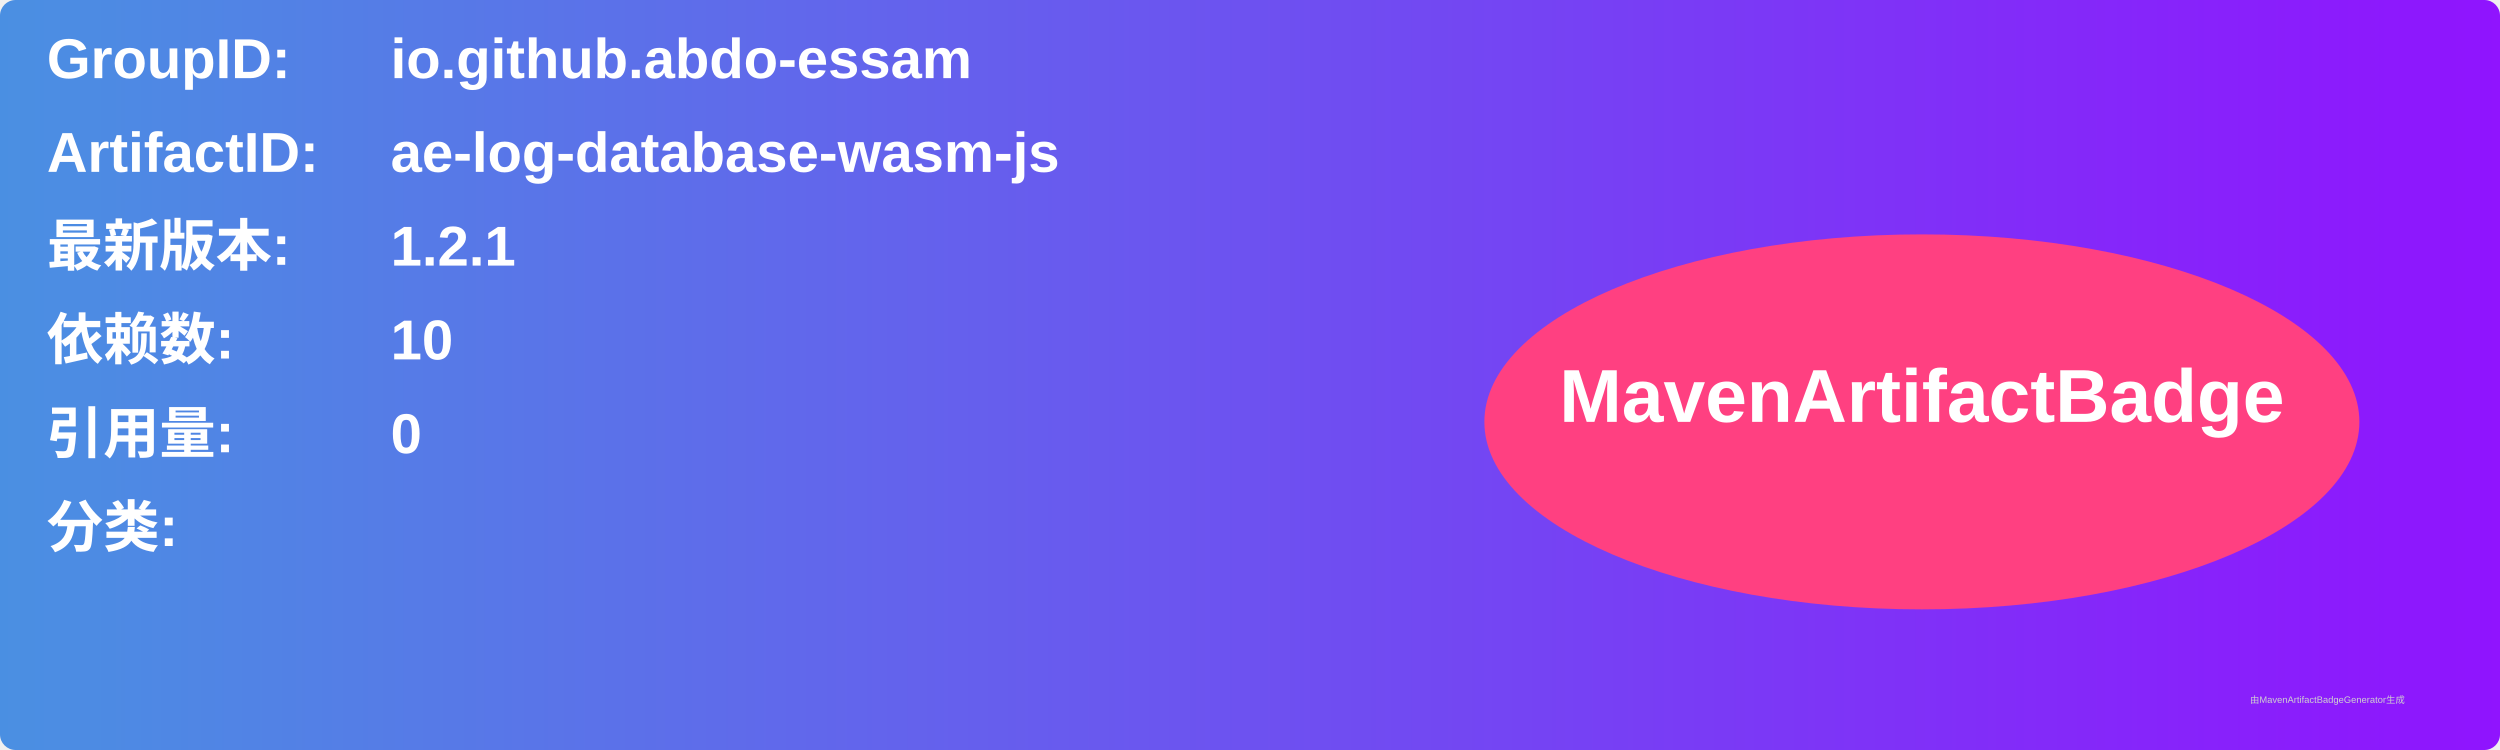
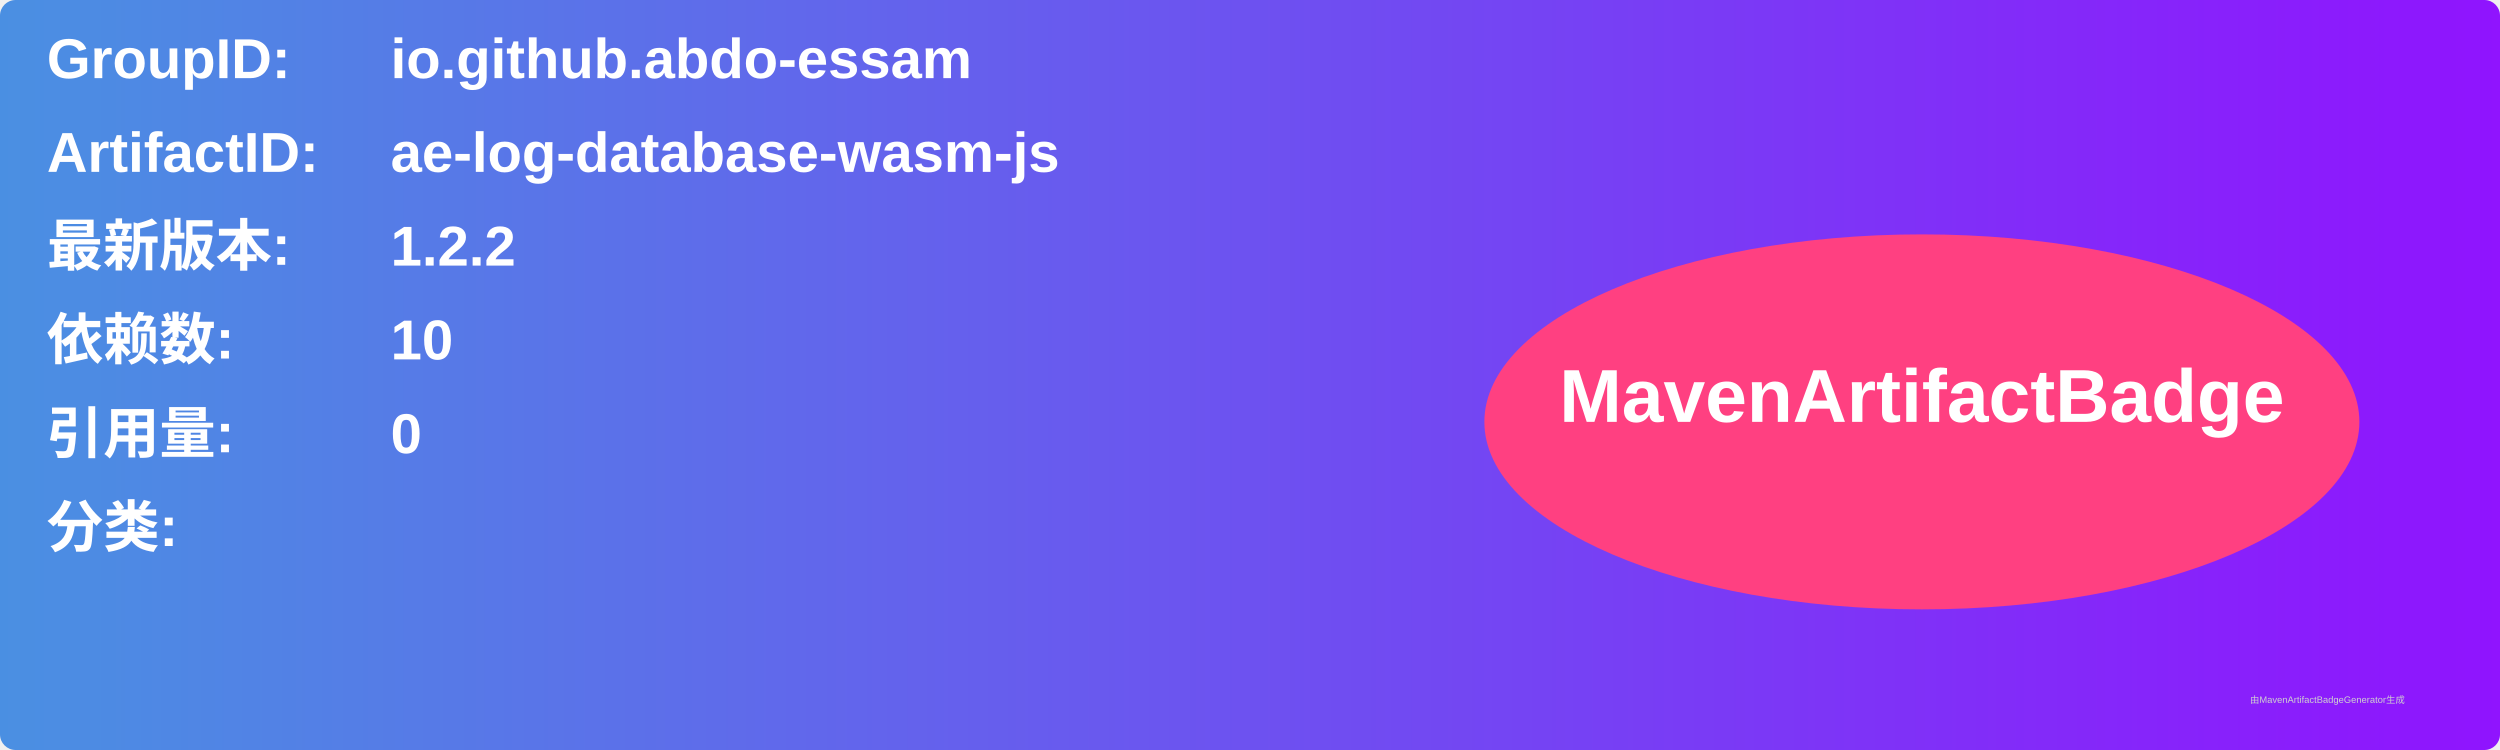
<svg xmlns="http://www.w3.org/2000/svg" width="800" height="240" viewBox="0 0 800 240">
  <linearGradient id="grad" x1="0%" y1="0%" x2="100%" y2="0%">
    <stop offset="0%" stop-color="#4a90e2" />
    <stop offset="100%" stop-color="#9013fe" />
  </linearGradient>
  <rect width="100%" height="100%" rx="5" ry="5" fill="url(#grad)" />
  <g transform="translate(15, 15)">
    <text x="0" y="10" font-family="Arial" font-size="18" fill="white" font-weight="bold" width="260">GroupID:</text>
    <text x="110" y="10" font-family="Arial" font-size="18" fill="white" font-weight="bold" width="460">io.github.abdo-essam</text>
    <text x="0" y="40" font-family="Arial" font-size="18" fill="white" font-weight="bold" width="260">ArtifactID:</text>
    <text x="110" y="40" font-family="Arial" font-size="18" fill="white" font-weight="bold" width="460">ae-log-database-wasm-js</text>
    <text x="0" y="70" font-family="Arial" font-size="18" fill="white" font-weight="bold">最新版本:</text>
    <text x="110" y="70" font-family="Arial" font-size="18" fill="white" font-weight="bold">
-       <tspan font-weight="bold">1.2.1</tspan>
+       <tspan font-weight="bold">1.2.2</tspan>
    </text>
    <text x="0" y="100" font-family="Arial" font-size="18" fill="white" font-weight="bold">依赖数: </text>
    <text x="110" y="100" font-family="Arial" font-size="18" fill="white">
      <tspan font-weight="bold">10</tspan>
    </text>
    <text x="0" y="130" font-family="Arial" font-size="18" fill="white" font-weight="bold">引用量: </text>
    <text x="110" y="130" font-family="Arial" font-size="18" fill="white">
      <tspan font-weight="bold">0</tspan>
    </text>
    <text x="0" y="160" font-family="Arial" font-size="18" fill="white" font-weight="bold">分类:</text>
    <text x="10" y="190" font-family="Arial" font-size="10" fill="white">
      <tspan font-weight="bold" />
    </text>
    <ellipse cx="600" cy="120" rx="140" ry="60" fill="#ff4081" />
    <text x="600" y="120" text-anchor="middle" font-family="Arial" font-size="24" fill="white" font-weight="bold">MavenArtifactBadge</text>
  </g>
  <text x="720" y="225" font-family="Arial" font-size="3" fill="#d0d0d0">由MavenArtifactBadgeGenerator生成</text>
</svg>
